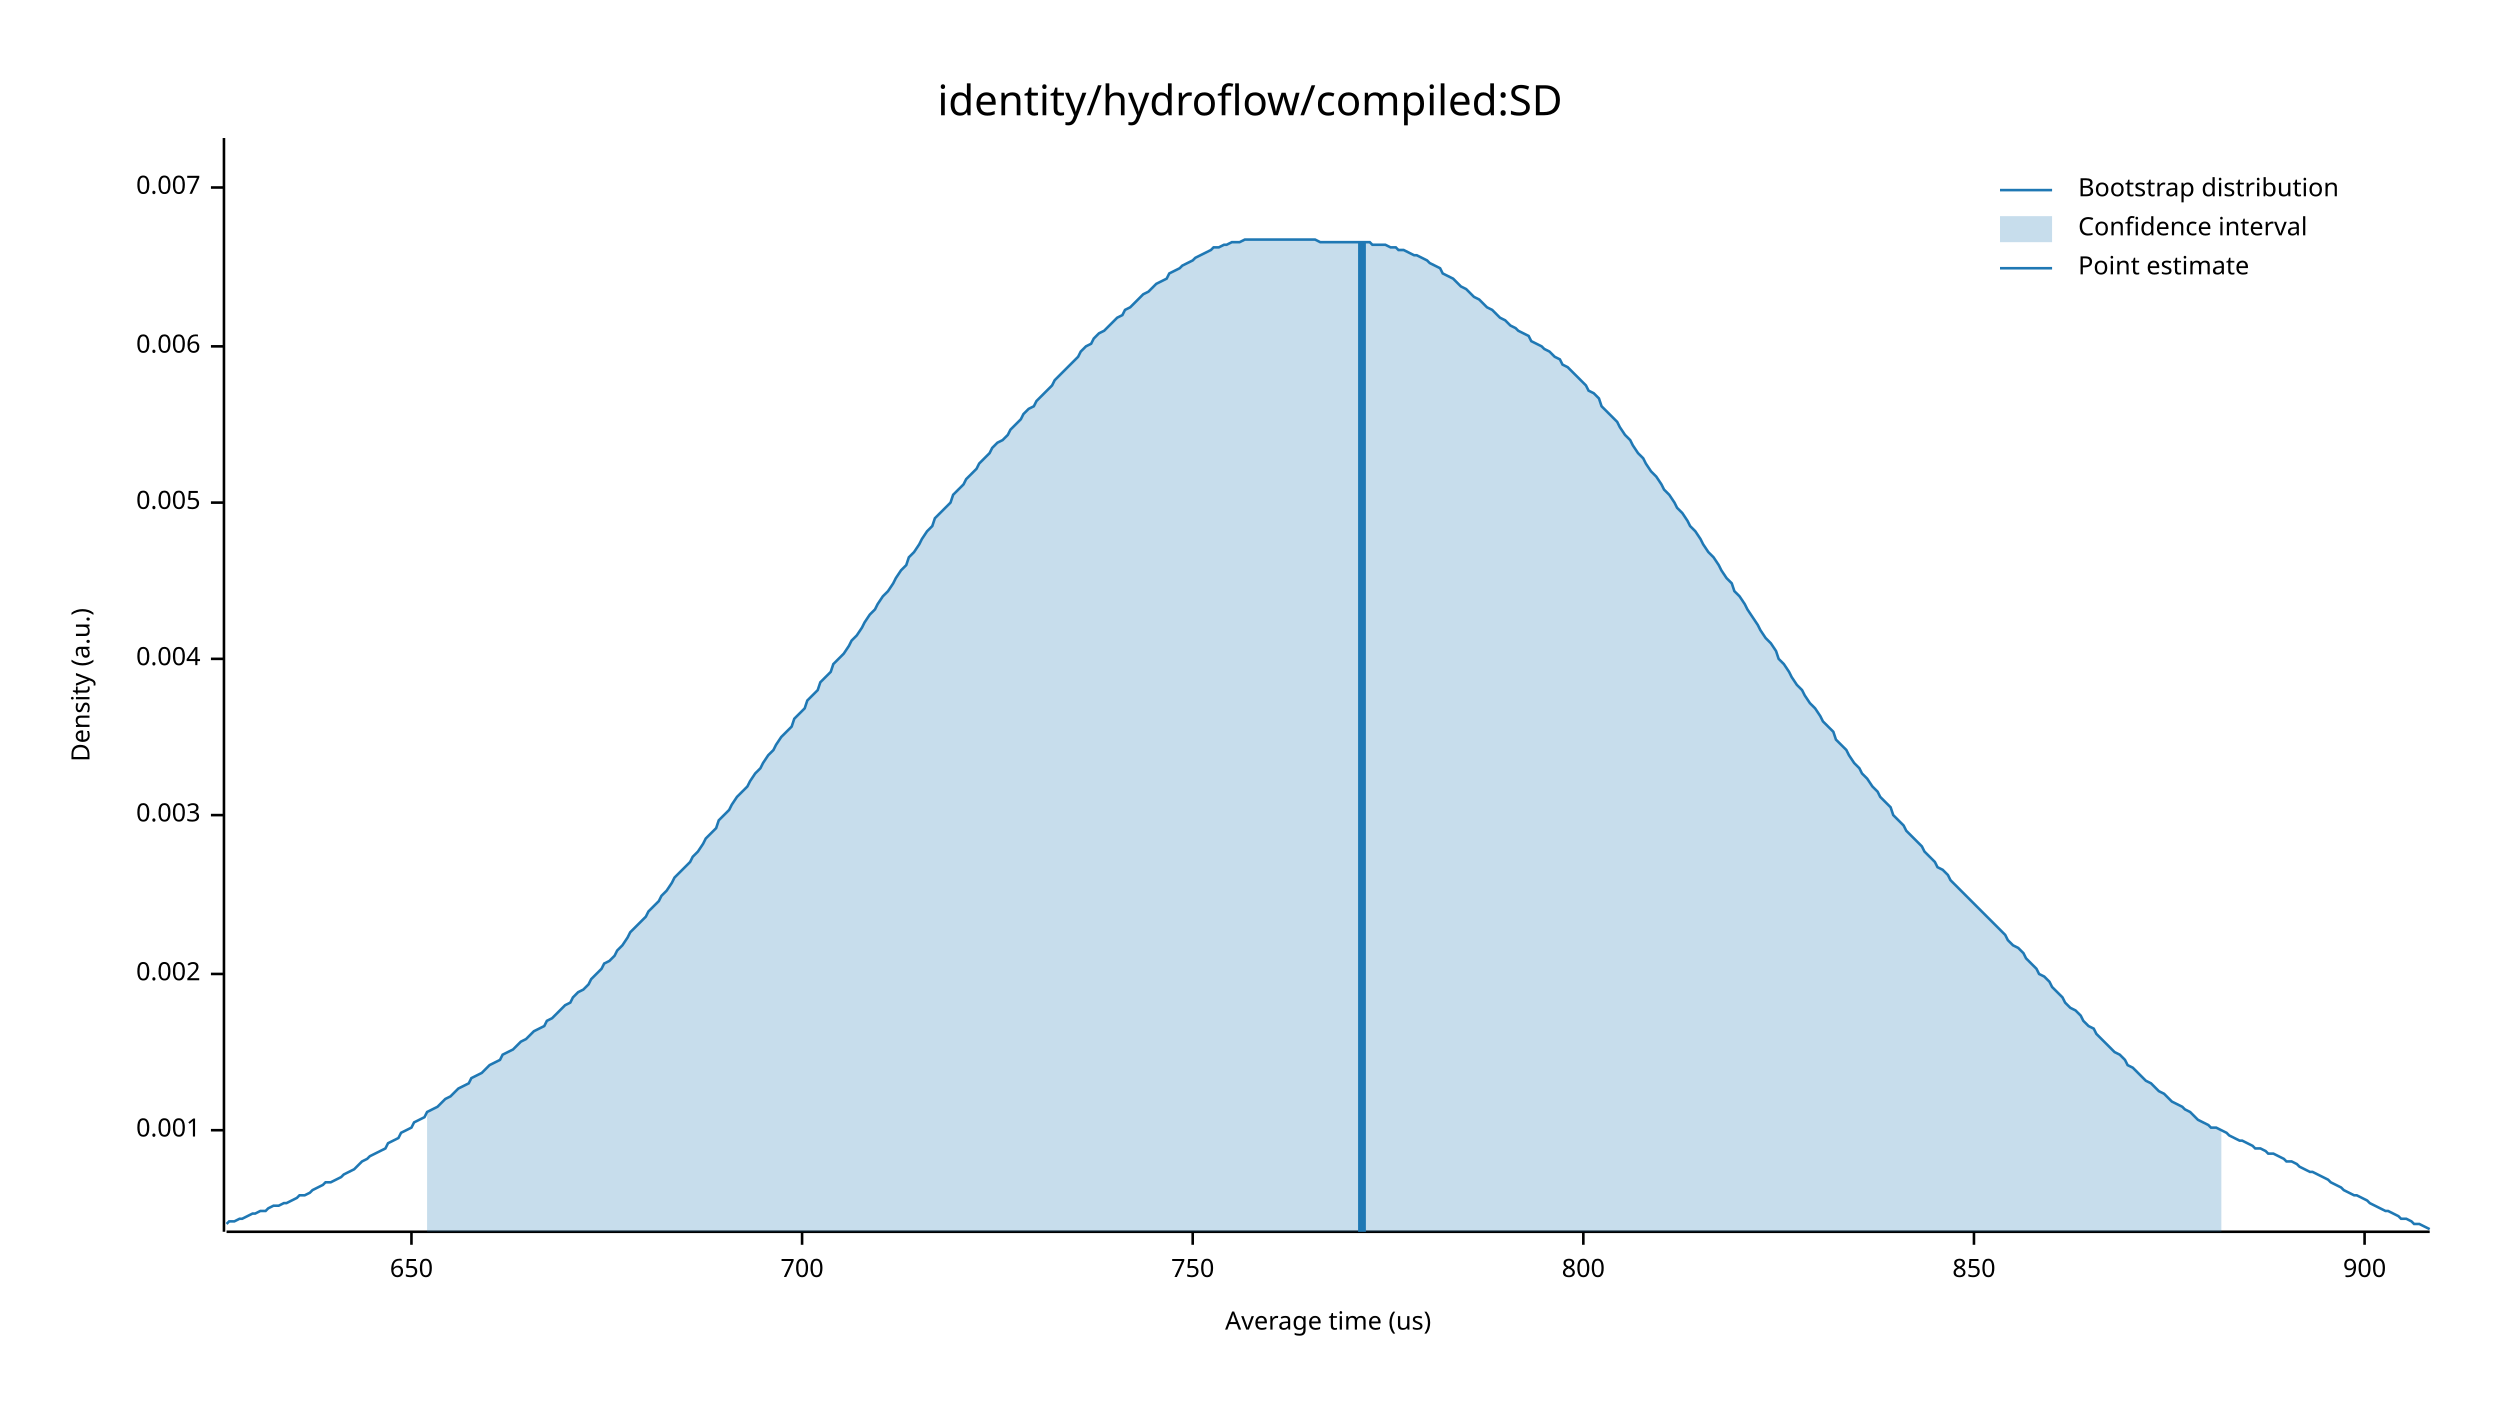
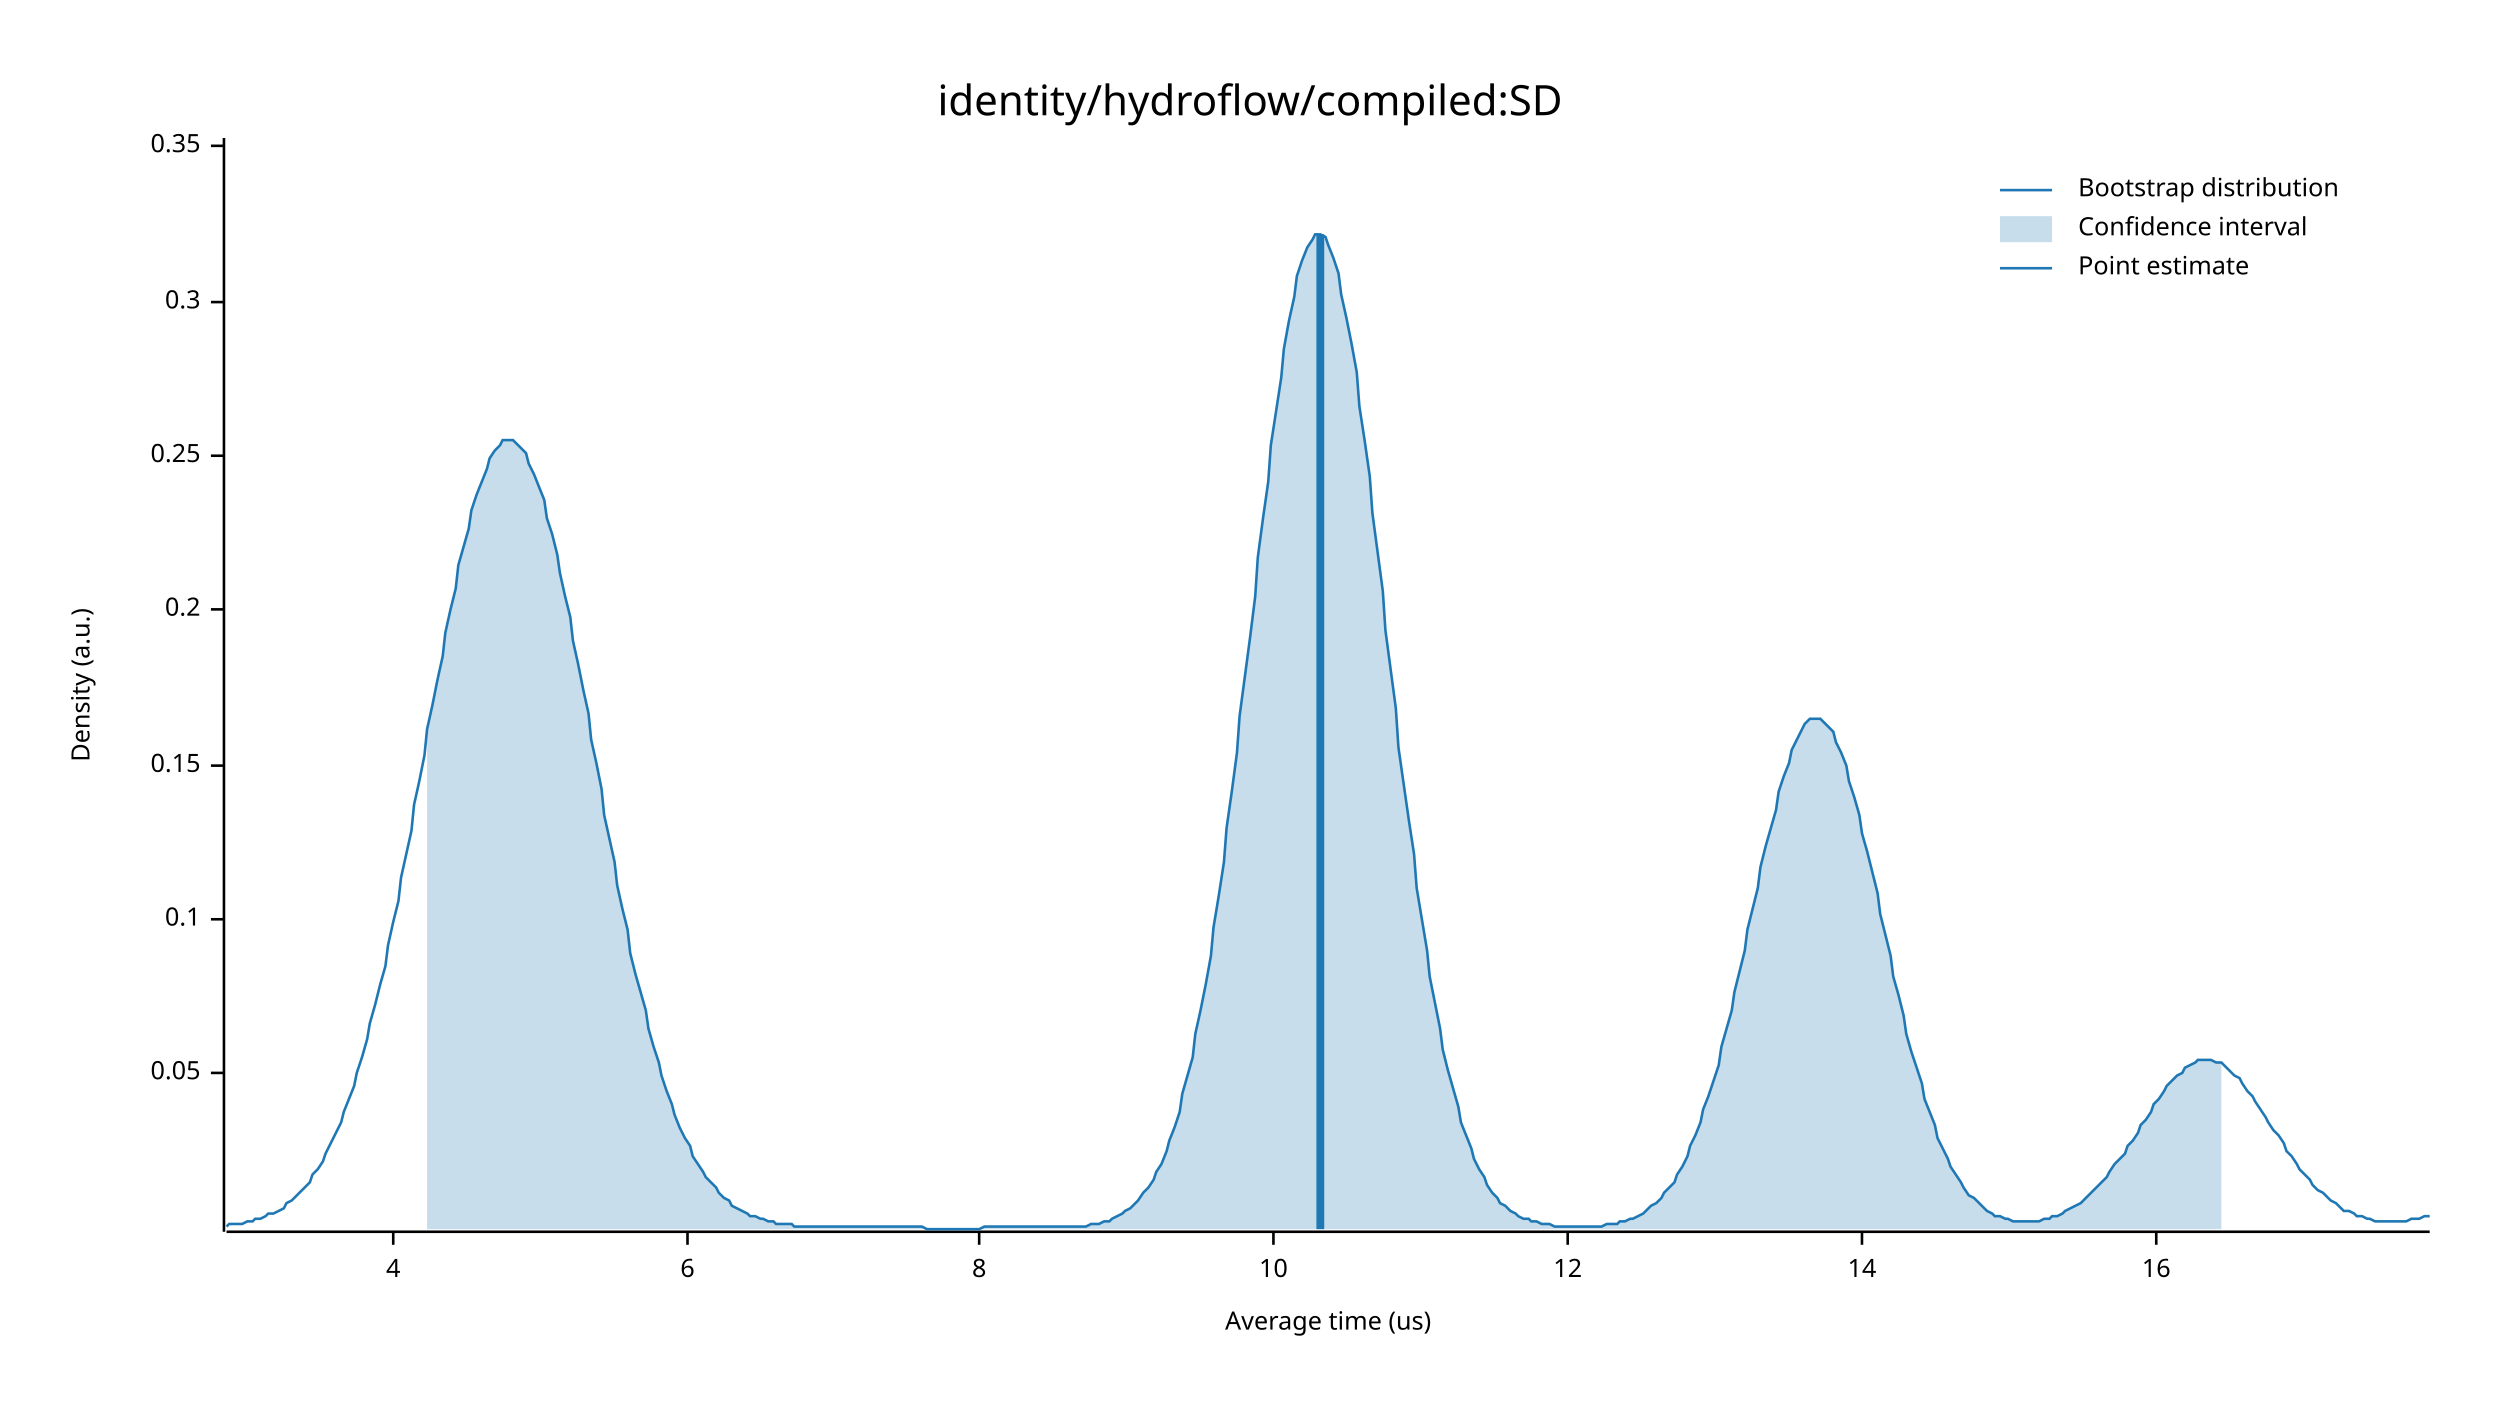
<svg xmlns="http://www.w3.org/2000/svg" width="960" height="540" viewBox="0 0 960 540">
  <text x="480" y="32" dy="0.76em" text-anchor="middle" font-family="sans-serif" font-size="16.129" opacity="1" fill="#000000">
identity/hydroflow/compiled:SD
</text>
  <text x="27" y="263" dy="0.76em" text-anchor="middle" font-family="sans-serif" font-size="9.677" opacity="1" fill="#000000" transform="rotate(270, 27, 263)">
Density (a.u.)
</text>
  <text x="510" y="513" dy="-0.5ex" text-anchor="middle" font-family="sans-serif" font-size="9.677" opacity="1" fill="#000000">
Average time (us)
</text>
  <polyline fill="none" opacity="1" stroke="#000000" stroke-width="1" points="86,53 86,473 " />
-   <text x="77" y="434" dy="0.5ex" text-anchor="end" font-family="sans-serif" font-size="9.677" opacity="1" fill="#000000">
- 0.001
+   <text x="77" y="412" dy="0.5ex" text-anchor="end" font-family="sans-serif" font-size="9.677" opacity="1" fill="#000000">
+ 0.05
</text>
-   <polyline fill="none" opacity="1" stroke="#000000" stroke-width="1" points="81,434 86,434 " />
-   <text x="77" y="374" dy="0.5ex" text-anchor="end" font-family="sans-serif" font-size="9.677" opacity="1" fill="#000000">
- 0.002
+   <polyline fill="none" opacity="1" stroke="#000000" stroke-width="1" points="81,412 86,412 " />
+   <text x="77" y="353" dy="0.5ex" text-anchor="end" font-family="sans-serif" font-size="9.677" opacity="1" fill="#000000">
+ 0.1
</text>
-   <polyline fill="none" opacity="1" stroke="#000000" stroke-width="1" points="81,374 86,374 " />
-   <text x="77" y="313" dy="0.5ex" text-anchor="end" font-family="sans-serif" font-size="9.677" opacity="1" fill="#000000">
- 0.003
+   <polyline fill="none" opacity="1" stroke="#000000" stroke-width="1" points="81,353 86,353 " />
+   <text x="77" y="294" dy="0.5ex" text-anchor="end" font-family="sans-serif" font-size="9.677" opacity="1" fill="#000000">
+ 0.15
</text>
-   <polyline fill="none" opacity="1" stroke="#000000" stroke-width="1" points="81,313 86,313 " />
-   <text x="77" y="253" dy="0.5ex" text-anchor="end" font-family="sans-serif" font-size="9.677" opacity="1" fill="#000000">
- 0.004
+   <polyline fill="none" opacity="1" stroke="#000000" stroke-width="1" points="81,294 86,294 " />
+   <text x="77" y="234" dy="0.5ex" text-anchor="end" font-family="sans-serif" font-size="9.677" opacity="1" fill="#000000">
+ 0.2
</text>
-   <polyline fill="none" opacity="1" stroke="#000000" stroke-width="1" points="81,253 86,253 " />
-   <text x="77" y="193" dy="0.5ex" text-anchor="end" font-family="sans-serif" font-size="9.677" opacity="1" fill="#000000">
- 0.005
+   <polyline fill="none" opacity="1" stroke="#000000" stroke-width="1" points="81,234 86,234 " />
+   <text x="77" y="175" dy="0.5ex" text-anchor="end" font-family="sans-serif" font-size="9.677" opacity="1" fill="#000000">
+ 0.25
</text>
-   <polyline fill="none" opacity="1" stroke="#000000" stroke-width="1" points="81,193 86,193 " />
-   <text x="77" y="133" dy="0.5ex" text-anchor="end" font-family="sans-serif" font-size="9.677" opacity="1" fill="#000000">
- 0.006
+   <polyline fill="none" opacity="1" stroke="#000000" stroke-width="1" points="81,175 86,175 " />
+   <text x="77" y="116" dy="0.5ex" text-anchor="end" font-family="sans-serif" font-size="9.677" opacity="1" fill="#000000">
+ 0.3
</text>
-   <polyline fill="none" opacity="1" stroke="#000000" stroke-width="1" points="81,133 86,133 " />
-   <text x="77" y="72" dy="0.5ex" text-anchor="end" font-family="sans-serif" font-size="9.677" opacity="1" fill="#000000">
- 0.007
+   <polyline fill="none" opacity="1" stroke="#000000" stroke-width="1" points="81,116 86,116 " />
+   <text x="77" y="56" dy="0.5ex" text-anchor="end" font-family="sans-serif" font-size="9.677" opacity="1" fill="#000000">
+ 0.35
</text>
-   <polyline fill="none" opacity="1" stroke="#000000" stroke-width="1" points="81,72 86,72 " />
+   <polyline fill="none" opacity="1" stroke="#000000" stroke-width="1" points="81,56 86,56 " />
  <polyline fill="none" opacity="1" stroke="#000000" stroke-width="1" points="87,473 933,473 " />
-   <text x="158" y="483" dy="0.76em" text-anchor="middle" font-family="sans-serif" font-size="9.677" opacity="1" fill="#000000">
- 650
+   <text x="151" y="483" dy="0.76em" text-anchor="middle" font-family="sans-serif" font-size="9.677" opacity="1" fill="#000000">
+ 4
</text>
-   <polyline fill="none" opacity="1" stroke="#000000" stroke-width="1" points="158,473 158,478 " />
-   <text x="308" y="483" dy="0.76em" text-anchor="middle" font-family="sans-serif" font-size="9.677" opacity="1" fill="#000000">
- 700
+   <polyline fill="none" opacity="1" stroke="#000000" stroke-width="1" points="151,473 151,478 " />
+   <text x="264" y="483" dy="0.76em" text-anchor="middle" font-family="sans-serif" font-size="9.677" opacity="1" fill="#000000">
+ 6
</text>
-   <polyline fill="none" opacity="1" stroke="#000000" stroke-width="1" points="308,473 308,478 " />
-   <text x="458" y="483" dy="0.76em" text-anchor="middle" font-family="sans-serif" font-size="9.677" opacity="1" fill="#000000">
- 750
+   <polyline fill="none" opacity="1" stroke="#000000" stroke-width="1" points="264,473 264,478 " />
+   <text x="376" y="483" dy="0.76em" text-anchor="middle" font-family="sans-serif" font-size="9.677" opacity="1" fill="#000000">
+ 8
</text>
-   <polyline fill="none" opacity="1" stroke="#000000" stroke-width="1" points="458,473 458,478 " />
-   <text x="608" y="483" dy="0.76em" text-anchor="middle" font-family="sans-serif" font-size="9.677" opacity="1" fill="#000000">
- 800
+   <polyline fill="none" opacity="1" stroke="#000000" stroke-width="1" points="376,473 376,478 " />
+   <text x="489" y="483" dy="0.76em" text-anchor="middle" font-family="sans-serif" font-size="9.677" opacity="1" fill="#000000">
+ 10
</text>
-   <polyline fill="none" opacity="1" stroke="#000000" stroke-width="1" points="608,473 608,478 " />
-   <text x="758" y="483" dy="0.76em" text-anchor="middle" font-family="sans-serif" font-size="9.677" opacity="1" fill="#000000">
- 850
+   <polyline fill="none" opacity="1" stroke="#000000" stroke-width="1" points="489,473 489,478 " />
+   <text x="602" y="483" dy="0.76em" text-anchor="middle" font-family="sans-serif" font-size="9.677" opacity="1" fill="#000000">
+ 12
</text>
-   <polyline fill="none" opacity="1" stroke="#000000" stroke-width="1" points="758,473 758,478 " />
-   <text x="908" y="483" dy="0.76em" text-anchor="middle" font-family="sans-serif" font-size="9.677" opacity="1" fill="#000000">
- 900
+   <polyline fill="none" opacity="1" stroke="#000000" stroke-width="1" points="602,473 602,478 " />
+   <text x="715" y="483" dy="0.76em" text-anchor="middle" font-family="sans-serif" font-size="9.677" opacity="1" fill="#000000">
+ 14
</text>
-   <polyline fill="none" opacity="1" stroke="#000000" stroke-width="1" points="908,473 908,478 " />
-   <polyline fill="none" opacity="1" stroke="#1F78B4" stroke-width="1" points="87,470 88,469 90,469 92,468 93,468 95,467 97,466 98,466 100,465 102,465 103,464 105,463 107,463 109,462 110,462 112,461 114,460 115,459 117,459 119,458 120,457 122,456 124,455 125,454 127,454 129,453 131,452 132,451 134,450 136,449 137,448 139,446 141,445 142,444 144,443 146,442 148,441 149,439 151,438 153,437 154,435 156,434 158,433 159,431 161,430 163,429 164,427 166,426 168,425 170,423 171,422 173,421 175,419 176,418 178,417 180,416 181,414 183,413 185,412 187,410 188,409 190,408 192,407 193,405 195,404 197,403 198,402 200,400 202,399 203,398 205,396 207,395 209,394 210,392 212,391 214,389 215,388 217,386 219,385 220,383 222,381 224,380 226,378 227,376 229,374 231,372 232,370 234,369 236,367 237,365 239,363 241,360 242,358 244,356 246,354 248,352 249,350 251,348 253,346 254,344 256,342 258,339 259,337 261,335 263,333 265,331 266,329 268,327 270,324 271,322 273,320 275,318 276,315 278,313 280,311 281,309 283,306 285,304 287,302 288,300 290,297 292,295 293,293 295,290 297,288 298,286 300,283 302,281 304,279 305,276 307,274 309,272 310,269 312,267 314,265 315,262 317,260 319,258 320,255 322,253 324,251 326,248 327,246 329,244 331,241 332,239 334,236 336,234 337,232 339,229 341,227 343,224 344,222 346,219 348,217 349,214 351,212 353,209 354,207 356,204 358,202 359,199 361,197 363,195 365,193 366,190 368,188 370,186 371,184 373,182 375,180 376,178 378,176 380,174 381,172 383,170 385,169 387,167 388,165 390,163 392,161 393,159 395,157 397,156 398,154 400,152 402,150 404,148 405,146 407,144 409,142 410,141 412,139 414,137 415,135 417,133 419,132 420,130 422,128 424,127 426,125 427,124 429,122 431,121 432,119 434,118 436,116 437,115 439,113 441,112 443,110 444,109 446,108 448,107 449,105 451,104 453,103 454,102 456,101 458,100 459,99 461,98 463,97 465,96 466,95 468,95 470,94 471,94 473,93 475,93 476,93 478,92 480,92 482,92 483,92 485,92 487,92 488,92 490,92 492,92 493,92 495,92 497,92 498,92 500,92 502,92 504,92 505,92 507,93 509,93 510,93 512,93 514,93 515,93 517,93 519,93 521,93 522,93 524,93 526,93 527,94 529,94 531,94 532,94 534,95 536,95 537,96 539,96 541,97 543,98 544,98 546,99 548,100 549,101 551,102 553,103 554,105 556,106 558,107 560,109 561,110 563,111 565,113 566,114 568,115 570,117 571,118 573,119 575,121 576,122 578,123 580,125 582,126 583,127 585,128 587,129 588,131 590,132 592,133 593,134 595,135 597,137 599,138 600,140 602,141 604,143 605,144 607,146 609,148 610,150 612,151 614,153 615,156 617,158 619,160 621,162 622,164 624,167 626,169 627,171 629,174 631,176 632,178 634,181 636,183 638,186 639,188 641,190 643,193 644,195 646,197 648,200 649,202 651,204 653,207 654,209 656,212 658,214 660,217 661,219 663,222 665,224 666,227 668,229 670,232 671,234 673,237 675,240 676,242 678,245 680,247 682,250 683,253 685,255 687,258 688,260 690,263 692,265 693,267 695,270 697,272 699,275 700,277 702,279 704,281 705,284 707,286 709,288 710,290 712,293 714,295 715,297 717,299 719,302 721,304 722,306 724,308 726,310 727,313 729,315 731,317 732,319 734,321 736,323 738,325 739,327 741,329 743,331 744,333 746,334 748,336 749,338 751,340 753,342 754,343 756,345 758,347 760,349 761,350 763,352 765,354 766,355 768,357 770,359 771,361 773,363 775,364 777,366 778,368 780,370 782,372 783,374 785,375 787,377 788,379 790,381 792,383 793,385 795,387 797,388 799,390 800,392 802,394 804,395 805,397 807,399 809,401 810,402 812,404 814,405 816,407 817,409 819,410 821,412 822,413 824,415 826,416 827,417 829,419 831,420 832,421 834,423 836,424 838,425 839,426 841,427 843,429 844,430 846,431 848,432 849,433 851,433 853,434 855,435 856,436 858,437 860,438 861,438 863,439 865,440 866,441 868,441 870,442 871,443 873,443 875,444 877,445 878,446 880,446 882,447 883,448 885,449 887,450 888,450 890,451 892,452 894,453 895,454 897,455 899,456 900,457 902,458 904,459 905,459 907,460 909,461 910,462 912,463 914,464 916,465 917,465 919,466 921,467 922,468 924,468 926,469 927,470 929,470 931,471 933,472 " />
-   <polygon opacity="0.25" fill="#1F78B4" points="164,427 166,426 168,425 170,423 171,422 173,421 175,419 176,418 178,417 180,416 181,414 183,413 185,412 187,410 188,409 190,408 192,407 193,405 195,404 197,403 198,402 200,400 202,399 203,398 205,396 207,395 209,394 210,392 212,391 214,389 215,388 217,386 219,385 220,383 222,381 224,380 226,378 227,376 229,374 231,372 232,370 234,369 236,367 237,365 239,363 241,360 242,358 244,356 246,354 248,352 249,350 251,348 253,346 254,344 256,342 258,339 259,337 261,335 263,333 265,331 266,329 268,327 270,324 271,322 273,320 275,318 276,315 278,313 280,311 281,309 283,306 285,304 287,302 288,300 290,297 292,295 293,293 295,290 297,288 298,286 300,283 302,281 304,279 305,276 307,274 309,272 310,269 312,267 314,265 315,262 317,260 319,258 320,255 322,253 324,251 326,248 327,246 329,244 331,241 332,239 334,236 336,234 337,232 339,229 341,227 343,224 344,222 346,219 348,217 349,214 351,212 353,209 354,207 356,204 358,202 359,199 361,197 363,195 365,193 366,190 368,188 370,186 371,184 373,182 375,180 376,178 378,176 380,174 381,172 383,170 385,169 387,167 388,165 390,163 392,161 393,159 395,157 397,156 398,154 400,152 402,150 404,148 405,146 407,144 409,142 410,141 412,139 414,137 415,135 417,133 419,132 420,130 422,128 424,127 426,125 427,124 429,122 431,121 432,119 434,118 436,116 437,115 439,113 441,112 443,110 444,109 446,108 448,107 449,105 451,104 453,103 454,102 456,101 458,100 459,99 461,98 463,97 465,96 466,95 468,95 470,94 471,94 473,93 475,93 476,93 478,92 480,92 482,92 483,92 485,92 487,92 488,92 490,92 492,92 493,92 495,92 497,92 498,92 500,92 502,92 504,92 505,92 507,93 509,93 510,93 512,93 514,93 515,93 517,93 519,93 521,93 522,93 524,93 526,93 527,94 529,94 531,94 532,94 534,95 536,95 537,96 539,96 541,97 543,98 544,98 546,99 548,100 549,101 551,102 553,103 554,105 556,106 558,107 560,109 561,110 563,111 565,113 566,114 568,115 570,117 571,118 573,119 575,121 576,122 578,123 580,125 582,126 583,127 585,128 587,129 588,131 590,132 592,133 593,134 595,135 597,137 599,138 600,140 602,141 604,143 605,144 607,146 609,148 610,150 612,151 614,153 615,156 617,158 619,160 621,162 622,164 624,167 626,169 627,171 629,174 631,176 632,178 634,181 636,183 638,186 639,188 641,190 643,193 644,195 646,197 648,200 649,202 651,204 653,207 654,209 656,212 658,214 660,217 661,219 663,222 665,224 666,227 668,229 670,232 671,234 673,237 675,240 676,242 678,245 680,247 682,250 683,253 685,255 687,258 688,260 690,263 692,265 693,267 695,270 697,272 699,275 700,277 702,279 704,281 705,284 707,286 709,288 710,290 712,293 714,295 715,297 717,299 719,302 721,304 722,306 724,308 726,310 727,313 729,315 731,317 732,319 734,321 736,323 738,325 739,327 741,329 743,331 744,333 746,334 748,336 749,338 751,340 753,342 754,343 756,345 758,347 760,349 761,350 763,352 765,354 766,355 768,357 770,359 771,361 773,363 775,364 777,366 778,368 780,370 782,372 783,374 785,375 787,377 788,379 790,381 792,383 793,385 795,387 797,388 799,390 800,392 802,394 804,395 805,397 807,399 809,401 810,402 812,404 814,405 816,407 817,409 819,410 821,412 822,413 824,415 826,416 827,417 829,419 831,420 832,421 834,423 836,424 838,425 839,426 841,427 843,429 844,430 846,431 848,432 849,433 851,433 853,434 853,473 164,473 " />
-   <polyline fill="none" opacity="1" stroke="#1F78B4" stroke-width="3" points="523,473 523,93 " />
+   <polyline fill="none" opacity="1" stroke="#000000" stroke-width="1" points="715,473 715,478 " />
+   <text x="828" y="483" dy="0.76em" text-anchor="middle" font-family="sans-serif" font-size="9.677" opacity="1" fill="#000000">
+ 16
+ </text>
+   <polyline fill="none" opacity="1" stroke="#000000" stroke-width="1" points="828,473 828,478 " />
+   <polyline fill="none" opacity="1" stroke="#1F78B4" stroke-width="1" points="87,471 88,470 90,470 92,470 93,470 95,469 97,469 98,468 100,468 102,467 103,466 105,466 107,465 109,464 110,462 112,461 114,459 115,458 117,456 119,454 120,451 122,449 124,446 125,443 127,439 129,435 131,431 132,427 134,422 136,417 137,412 139,406 141,399 142,393 144,386 146,378 148,371 149,363 151,354 153,346 154,337 156,328 158,319 159,309 161,300 163,290 164,280 166,271 168,261 170,252 171,243 173,234 175,226 176,217 178,210 180,203 181,196 183,190 185,185 187,180 188,176 190,173 192,171 193,169 195,169 197,169 198,170 200,172 202,174 203,178 205,182 207,187 209,192 210,199 212,205 214,213 215,220 217,229 219,237 220,246 222,255 224,265 226,274 227,284 229,293 231,303 232,313 234,322 236,331 237,340 239,349 241,357 242,366 244,374 246,381 248,388 249,395 251,402 253,408 254,413 256,419 258,424 259,428 261,433 263,437 265,440 266,444 268,447 270,450 271,452 273,454 275,456 276,458 278,460 280,461 281,463 283,464 285,465 287,466 288,467 290,467 292,468 293,468 295,469 297,469 298,470 300,470 302,470 304,470 305,471 307,471 309,471 310,471 312,471 314,471 315,471 317,471 319,471 320,471 322,471 324,471 326,471 327,471 329,471 331,471 332,471 334,471 336,471 337,471 339,471 341,471 343,471 344,471 346,471 348,471 349,471 351,471 353,471 354,471 356,472 358,472 359,472 361,472 363,472 365,472 366,472 368,472 370,472 371,472 373,472 375,472 376,472 378,471 380,471 381,471 383,471 385,471 387,471 388,471 390,471 392,471 393,471 395,471 397,471 398,471 400,471 402,471 404,471 405,471 407,471 409,471 410,471 412,471 414,471 415,471 417,471 419,470 420,470 422,470 424,469 426,469 427,468 429,467 431,466 432,465 434,464 436,462 437,461 439,458 441,456 443,453 444,450 446,447 448,442 449,438 451,433 453,427 454,420 456,413 458,406 459,397 461,388 463,378 465,367 466,356 468,344 470,331 471,318 473,304 475,289 476,275 478,260 480,245 482,229 483,214 485,199 487,185 488,171 490,158 492,145 493,134 495,123 497,114 498,106 500,100 502,95 504,92 505,90 507,90 509,91 510,94 512,99 514,105 515,113 517,122 519,132 521,143 522,156 524,169 526,183 527,197 529,212 531,227 532,242 534,257 536,272 537,287 539,301 541,315 543,328 544,341 546,353 548,365 549,375 551,385 553,395 554,403 556,411 558,418 560,425 561,431 563,436 565,441 566,445 568,449 570,452 571,455 573,458 575,460 576,462 578,463 580,465 582,466 583,467 585,468 587,468 588,469 590,469 592,470 593,470 595,470 597,471 599,471 600,471 602,471 604,471 605,471 607,471 609,471 610,471 612,471 614,471 615,471 617,470 619,470 621,470 622,469 624,469 626,468 627,468 629,467 631,466 632,465 634,463 636,462 638,460 639,458 641,456 643,454 644,451 646,448 648,444 649,440 651,436 653,431 654,426 656,421 658,415 660,409 661,402 663,395 665,388 666,381 668,373 670,365 671,357 673,349 675,341 676,333 678,325 680,318 682,311 683,304 685,298 687,293 688,288 690,284 692,280 693,278 695,276 697,276 699,276 700,277 702,279 704,281 705,285 707,289 709,294 710,300 712,306 714,313 715,320 717,327 719,335 721,343 722,351 724,359 726,367 727,375 729,382 731,390 732,397 734,404 736,410 738,416 739,422 741,427 743,432 744,437 746,441 748,445 749,448 751,451 753,454 754,456 756,459 758,460 760,462 761,463 763,465 765,466 766,467 768,467 770,468 771,468 773,469 775,469 777,469 778,469 780,469 782,469 783,469 785,468 787,468 788,467 790,467 792,466 793,465 795,464 797,463 799,462 800,461 802,459 804,457 805,456 807,454 809,452 810,450 812,447 814,445 816,443 817,440 819,438 821,435 822,432 824,430 826,427 827,424 829,422 831,419 832,417 834,415 836,413 838,412 839,410 841,409 843,408 844,407 846,407 848,407 849,407 851,408 853,408 855,410 856,411 858,413 860,414 861,416 863,419 865,421 866,423 868,426 870,429 871,431 873,434 875,436 877,439 878,442 880,444 882,447 883,449 885,451 887,453 888,455 890,457 892,458 894,460 895,461 897,462 899,464 900,465 902,465 904,466 905,467 907,467 909,468 910,468 912,469 914,469 916,469 917,469 919,469 921,469 922,469 924,469 926,468 927,468 929,468 931,467 933,467 " />
+   <polygon opacity="0.25" fill="#1F78B4" points="164,280 166,271 168,261 170,252 171,243 173,234 175,226 176,217 178,210 180,203 181,196 183,190 185,185 187,180 188,176 190,173 192,171 193,169 195,169 197,169 198,170 200,172 202,174 203,178 205,182 207,187 209,192 210,199 212,205 214,213 215,220 217,229 219,237 220,246 222,255 224,265 226,274 227,284 229,293 231,303 232,313 234,322 236,331 237,340 239,349 241,357 242,366 244,374 246,381 248,388 249,395 251,402 253,408 254,413 256,419 258,424 259,428 261,433 263,437 265,440 266,444 268,447 270,450 271,452 273,454 275,456 276,458 278,460 280,461 281,463 283,464 285,465 287,466 288,467 290,467 292,468 293,468 295,469 297,469 298,470 300,470 302,470 304,470 305,471 307,471 309,471 310,471 312,471 314,471 315,471 317,471 319,471 320,471 322,471 324,471 326,471 327,471 329,471 331,471 332,471 334,471 336,471 337,471 339,471 341,471 343,471 344,471 346,471 348,471 349,471 351,471 353,471 354,471 356,472 358,472 359,472 361,472 363,472 365,472 366,472 368,472 370,472 371,472 373,472 375,472 376,472 378,471 380,471 381,471 383,471 385,471 387,471 388,471 390,471 392,471 393,471 395,471 397,471 398,471 400,471 402,471 404,471 405,471 407,471 409,471 410,471 412,471 414,471 415,471 417,471 419,470 420,470 422,470 424,469 426,469 427,468 429,467 431,466 432,465 434,464 436,462 437,461 439,458 441,456 443,453 444,450 446,447 448,442 449,438 451,433 453,427 454,420 456,413 458,406 459,397 461,388 463,378 465,367 466,356 468,344 470,331 471,318 473,304 475,289 476,275 478,260 480,245 482,229 483,214 485,199 487,185 488,171 490,158 492,145 493,134 495,123 497,114 498,106 500,100 502,95 504,92 505,90 507,90 509,91 510,94 512,99 514,105 515,113 517,122 519,132 521,143 522,156 524,169 526,183 527,197 529,212 531,227 532,242 534,257 536,272 537,287 539,301 541,315 543,328 544,341 546,353 548,365 549,375 551,385 553,395 554,403 556,411 558,418 560,425 561,431 563,436 565,441 566,445 568,449 570,452 571,455 573,458 575,460 576,462 578,463 580,465 582,466 583,467 585,468 587,468 588,469 590,469 592,470 593,470 595,470 597,471 599,471 600,471 602,471 604,471 605,471 607,471 609,471 610,471 612,471 614,471 615,471 617,470 619,470 621,470 622,469 624,469 626,468 627,468 629,467 631,466 632,465 634,463 636,462 638,460 639,458 641,456 643,454 644,451 646,448 648,444 649,440 651,436 653,431 654,426 656,421 658,415 660,409 661,402 663,395 665,388 666,381 668,373 670,365 671,357 673,349 675,341 676,333 678,325 680,318 682,311 683,304 685,298 687,293 688,288 690,284 692,280 693,278 695,276 697,276 699,276 700,277 702,279 704,281 705,285 707,289 709,294 710,300 712,306 714,313 715,320 717,327 719,335 721,343 722,351 724,359 726,367 727,375 729,382 731,390 732,397 734,404 736,410 738,416 739,422 741,427 743,432 744,437 746,441 748,445 749,448 751,451 753,454 754,456 756,459 758,460 760,462 761,463 763,465 765,466 766,467 768,467 770,468 771,468 773,469 775,469 777,469 778,469 780,469 782,469 783,469 785,468 787,468 788,467 790,467 792,466 793,465 795,464 797,463 799,462 800,461 802,459 804,457 805,456 807,454 809,452 810,450 812,447 814,445 816,443 817,440 819,438 821,435 822,432 824,430 826,427 827,424 829,422 831,419 832,417 834,415 836,413 838,412 839,410 841,409 843,408 844,407 846,407 848,407 849,407 851,408 853,408 853,472 164,472 " />
+   <polyline fill="none" opacity="1" stroke="#1F78B4" stroke-width="3" points="507,472 507,90 " />
  <text x="798" y="68" dy="0.76em" text-anchor="start" font-family="sans-serif" font-size="9.677" opacity="1" fill="#000000">
Bootstrap distribution
</text>
  <text x="798" y="83" dy="0.76em" text-anchor="start" font-family="sans-serif" font-size="9.677" opacity="1" fill="#000000">
Confidence interval
</text>
  <text x="798" y="98" dy="0.76em" text-anchor="start" font-family="sans-serif" font-size="9.677" opacity="1" fill="#000000">
Point estimate
</text>
  <polyline fill="none" opacity="1" stroke="#1F78B4" stroke-width="1" points="768,73 788,73 " />
  <rect x="768" y="83" width="20" height="10" opacity="0.25" fill="#1F78B4" stroke="none" />
  <polyline fill="none" opacity="1" stroke="#1F78B4" stroke-width="1" points="768,103 788,103 " />
</svg>
